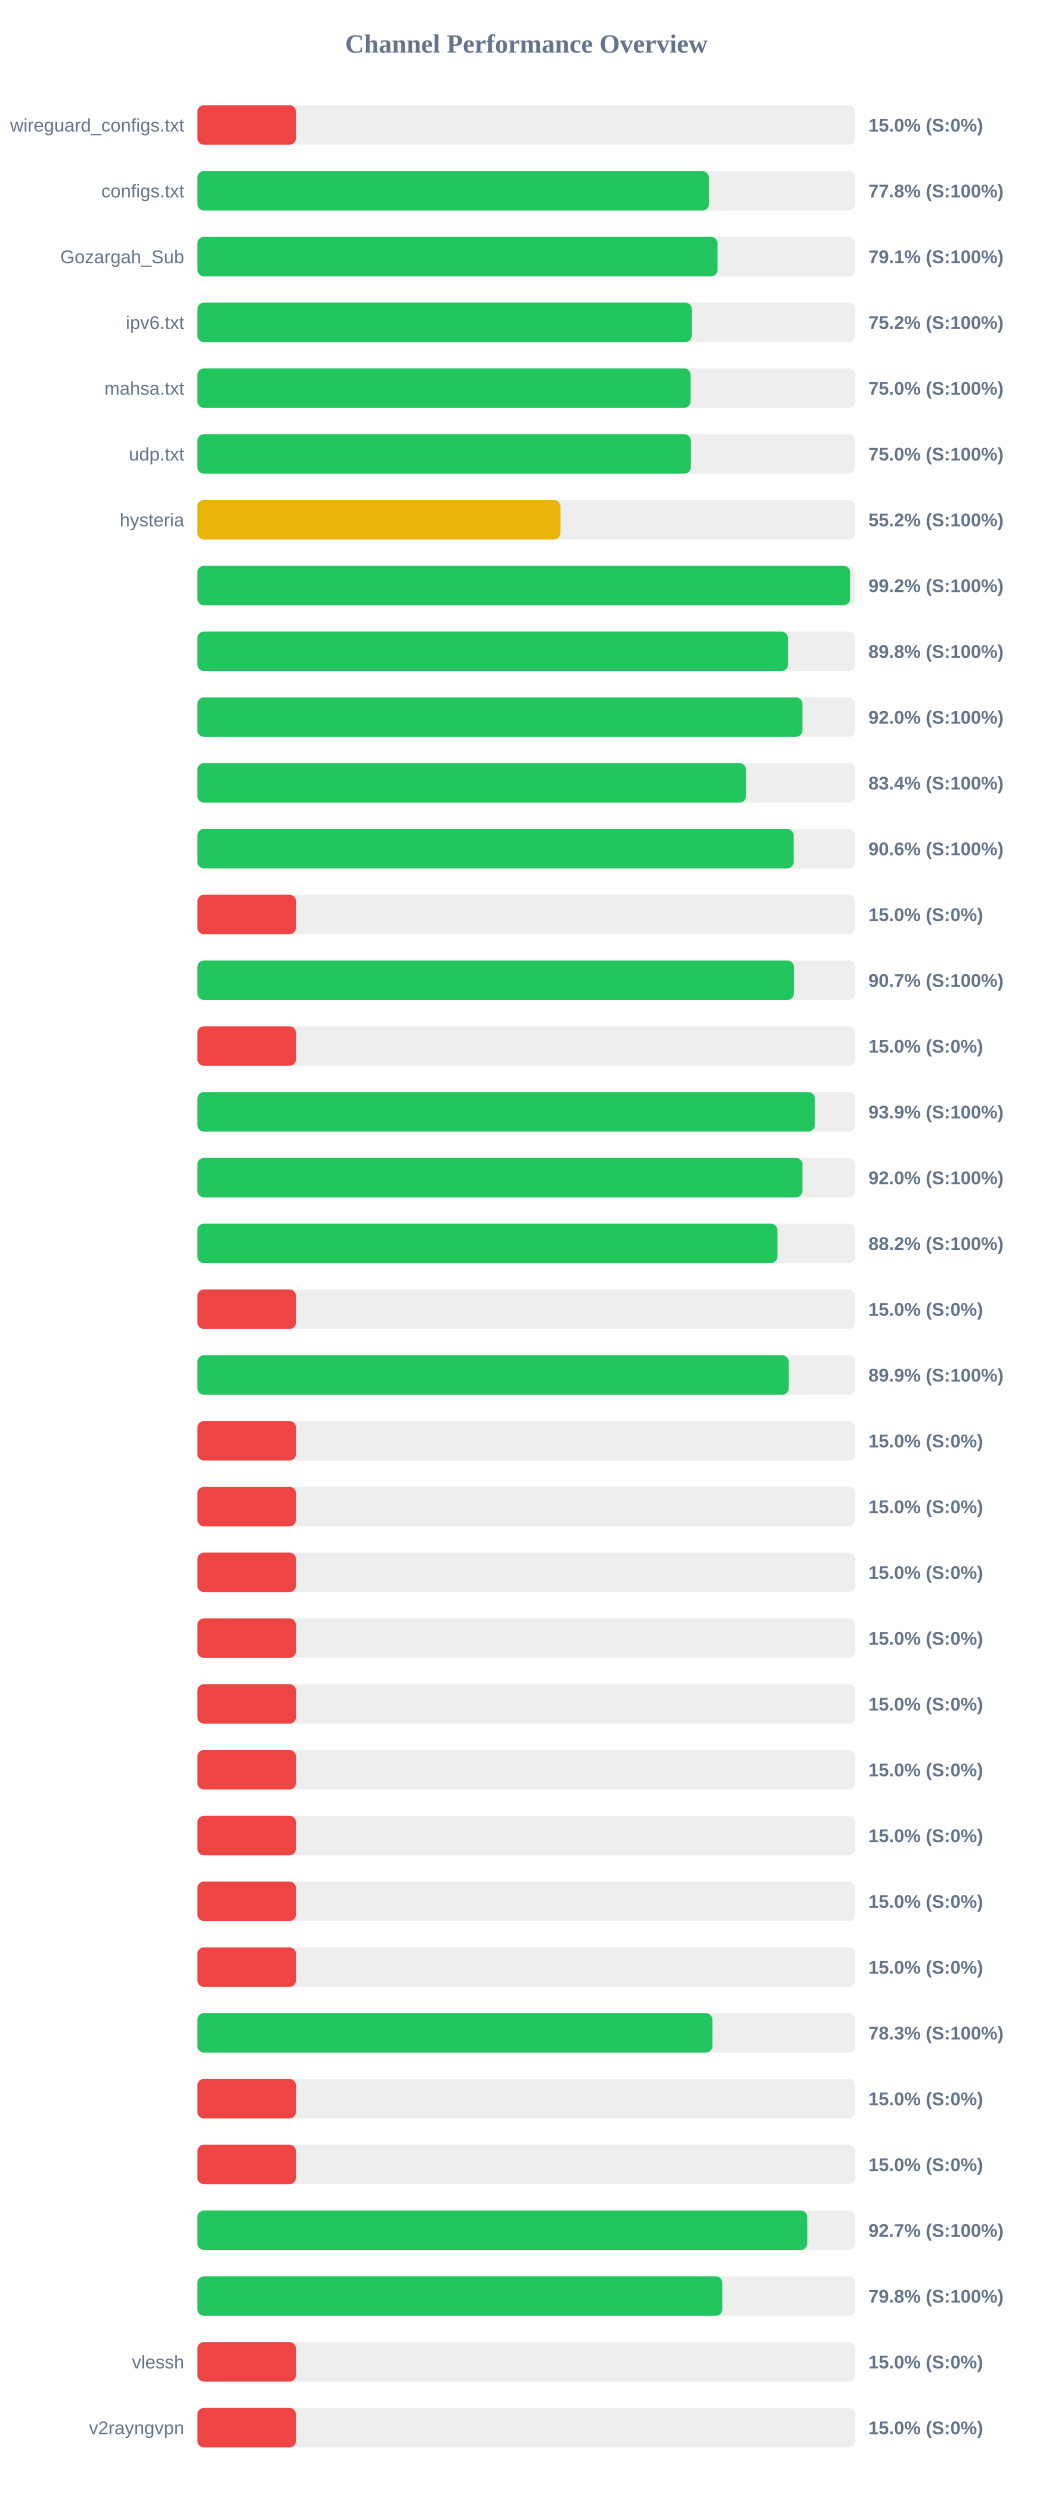
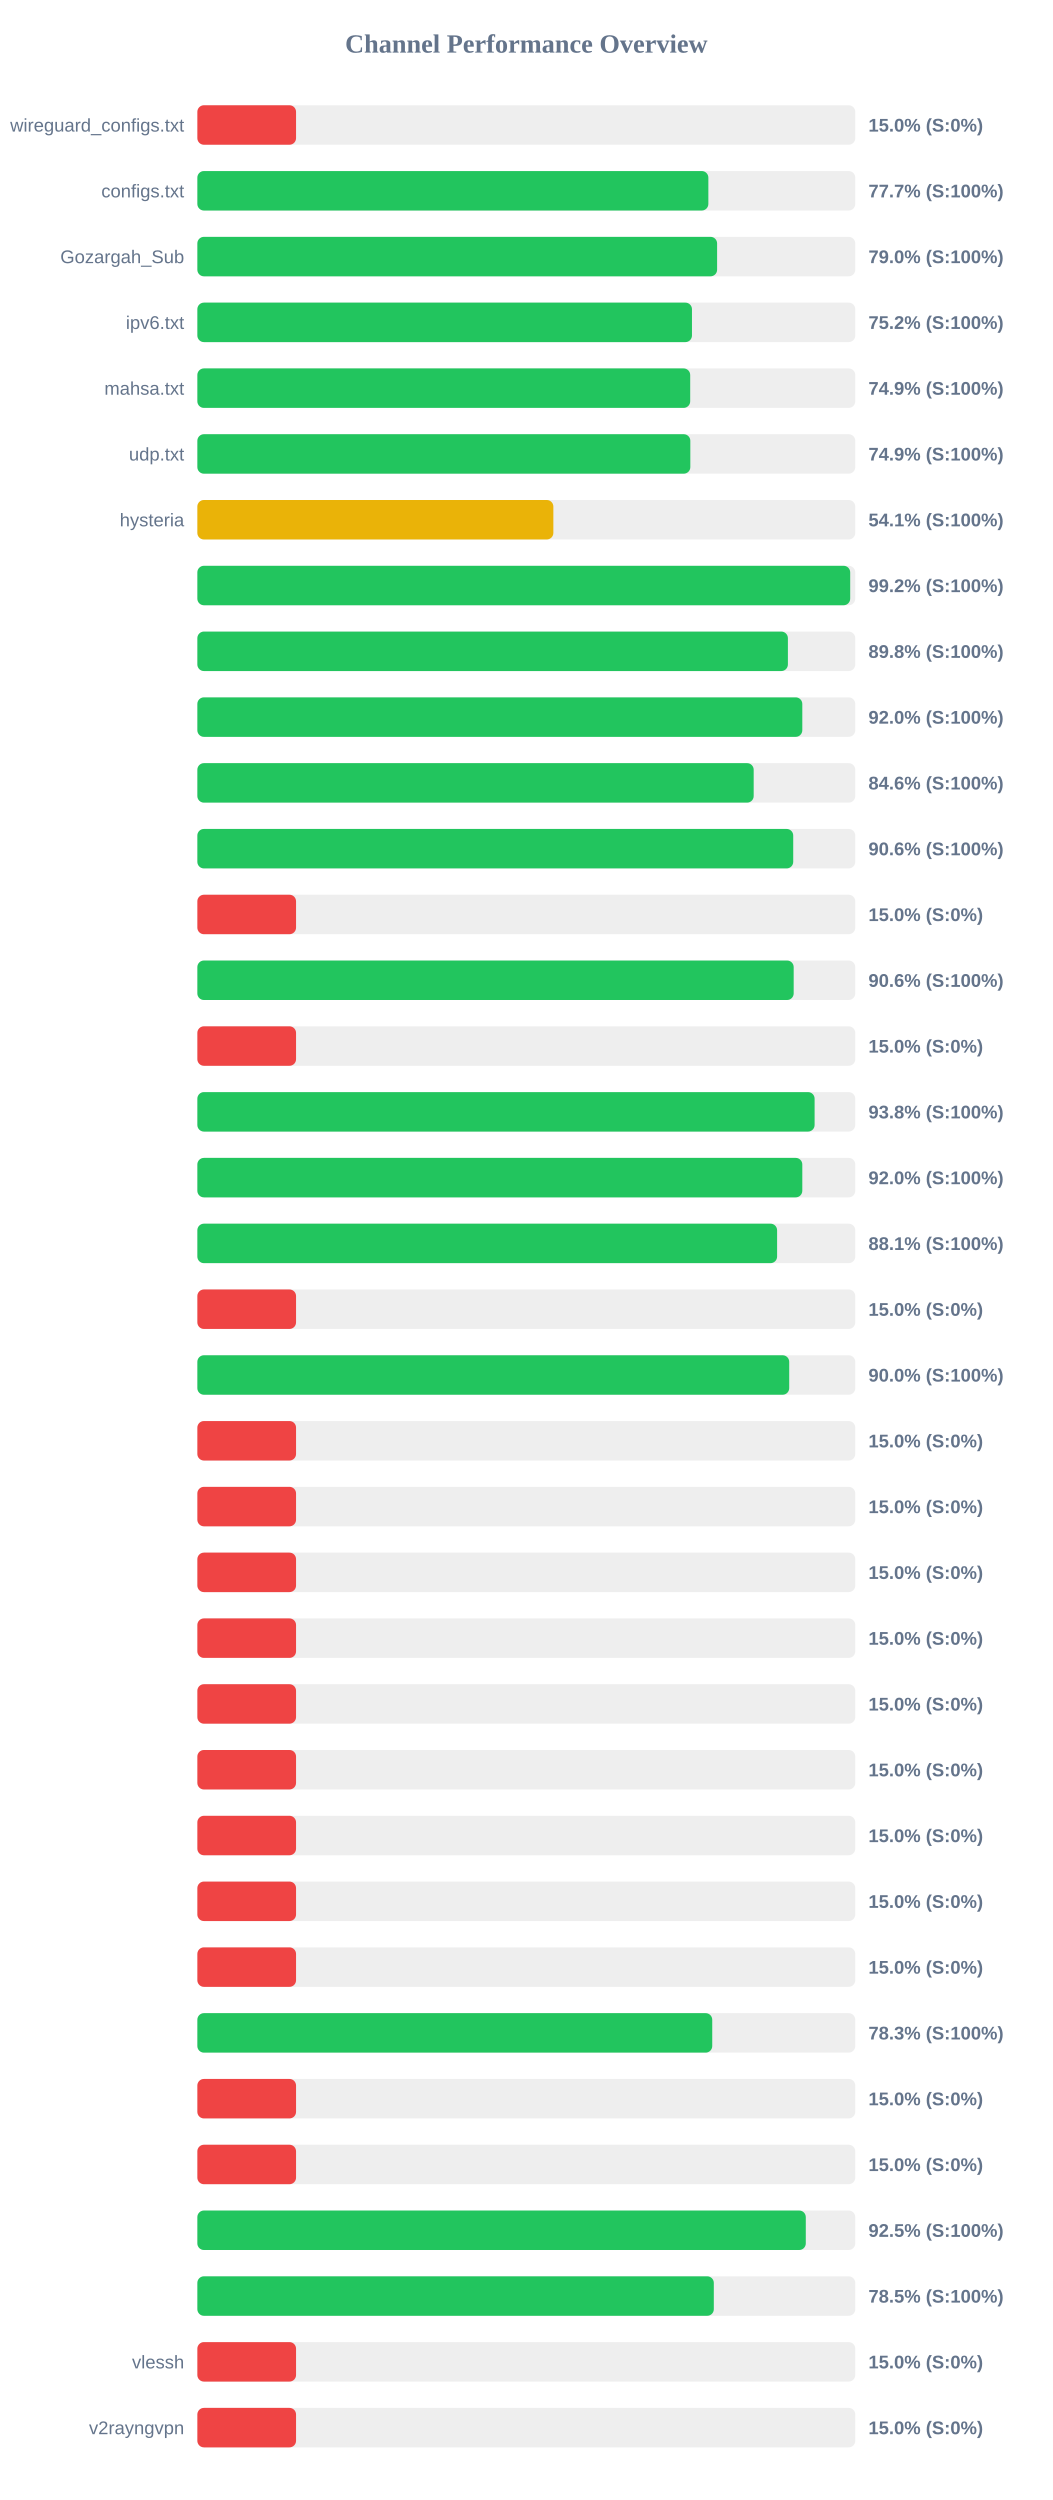
<svg xmlns="http://www.w3.org/2000/svg" width="800" height="1900" version="1.1">
  <style>
        .row { font: 14px Arial; fill: #64748b; }
        .score { font: bold 14px Arial; fill: #64748b; }
    </style>
  <text x="400" y="40" text-anchor="middle" font-size="20px" font-weight="bold" fill="#64748b">Channel Performance Overview</text>
  <rect x="150" y="80" width="500" height="30" fill="#eee" rx="5" />
  <rect x="150" y="80" width="75.0" height="30" fill="#ef4444" rx="5" />
  <text x="140" y="100" text-anchor="end" class="row">wireguard_configs.txt</text>
  <text x="660" y="100" text-anchor="start" class="score">15.0% (S:0%)</text>
  <rect x="150" y="130" width="500" height="30" fill="#eee" rx="5" />
-   <rect x="150" y="130" width="388.8" height="30" fill="#22c55e" rx="5" />
+   <rect x="150" y="130" width="388.35" height="30" fill="#22c55e" rx="5" />
  <text x="140" y="150" text-anchor="end" class="row">configs.txt</text>
-   <text x="660" y="150" text-anchor="start" class="score">77.8% (S:100%)</text>
+   <text x="660" y="150" text-anchor="start" class="score">77.7% (S:100%)</text>
  <rect x="150" y="180" width="500" height="30" fill="#eee" rx="5" />
-   <rect x="150" y="180" width="395.35" height="30" fill="#22c55e" rx="5" />
+   <rect x="150" y="180" width="395.0" height="30" fill="#22c55e" rx="5" />
  <text x="140" y="200" text-anchor="end" class="row">Gozargah_Sub</text>
-   <text x="660" y="200" text-anchor="start" class="score">79.1% (S:100%)</text>
+   <text x="660" y="200" text-anchor="start" class="score">79.0% (S:100%)</text>
  <rect x="150" y="230" width="500" height="30" fill="#eee" rx="5" />
-   <rect x="150" y="230" width="375.8" height="30" fill="#22c55e" rx="5" />
+   <rect x="150" y="230" width="375.9" height="30" fill="#22c55e" rx="5" />
  <text x="140" y="250" text-anchor="end" class="row">ipv6.txt</text>
  <text x="660" y="250" text-anchor="start" class="score">75.2% (S:100%)</text>
  <rect x="150" y="280" width="500" height="30" fill="#eee" rx="5" />
-   <rect x="150" y="280" width="374.9" height="30" fill="#22c55e" rx="5" />
+   <rect x="150" y="280" width="374.55" height="30" fill="#22c55e" rx="5" />
  <text x="140" y="300" text-anchor="end" class="row">mahsa.txt</text>
-   <text x="660" y="300" text-anchor="start" class="score">75.0% (S:100%)</text>
+   <text x="660" y="300" text-anchor="start" class="score">74.9% (S:100%)</text>
  <rect x="150" y="330" width="500" height="30" fill="#eee" rx="5" />
-   <rect x="150" y="330" width="375.05" height="30" fill="#22c55e" rx="5" />
+   <rect x="150" y="330" width="374.65" height="30" fill="#22c55e" rx="5" />
  <text x="140" y="350" text-anchor="end" class="row">udp.txt</text>
-   <text x="660" y="350" text-anchor="start" class="score">75.0% (S:100%)</text>
+   <text x="660" y="350" text-anchor="start" class="score">74.9% (S:100%)</text>
  <rect x="150" y="380" width="500" height="30" fill="#eee" rx="5" />
-   <rect x="150" y="380" width="275.95" height="30" fill="#eab308" rx="5" />
+   <rect x="150" y="380" width="270.55" height="30" fill="#eab308" rx="5" />
  <text x="140" y="400" text-anchor="end" class="row">hysteria</text>
-   <text x="660" y="400" text-anchor="start" class="score">55.2% (S:100%)</text>
+   <text x="660" y="400" text-anchor="start" class="score">54.1% (S:100%)</text>
  <rect x="150" y="430" width="500" height="30" fill="#eee" rx="5" />
-   <rect x="150" y="430" width="496.1" height="30" fill="#22c55e" rx="5" />
+   <rect x="150" y="430" width="496.15" height="30" fill="#22c55e" rx="5" />
  <text x="140" y="450" text-anchor="end" class="row" />
  <text x="660" y="450" text-anchor="start" class="score">99.2% (S:100%)</text>
  <rect x="150" y="480" width="500" height="30" fill="#eee" rx="5" />
-   <rect x="150" y="480" width="448.9" height="30" fill="#22c55e" rx="5" />
+   <rect x="150" y="480" width="448.8" height="30" fill="#22c55e" rx="5" />
  <text x="140" y="500" text-anchor="end" class="row" />
  <text x="660" y="500" text-anchor="start" class="score">89.8% (S:100%)</text>
  <rect x="150" y="530" width="500" height="30" fill="#eee" rx="5" />
-   <rect x="150" y="530" width="459.85" height="30" fill="#22c55e" rx="5" />
+   <rect x="150" y="530" width="459.75" height="30" fill="#22c55e" rx="5" />
  <text x="140" y="550" text-anchor="end" class="row" />
  <text x="660" y="550" text-anchor="start" class="score">92.0% (S:100%)</text>
  <rect x="150" y="580" width="500" height="30" fill="#eee" rx="5" />
-   <rect x="150" y="580" width="417.0" height="30" fill="#22c55e" rx="5" />
+   <rect x="150" y="580" width="422.8" height="30" fill="#22c55e" rx="5" />
  <text x="140" y="600" text-anchor="end" class="row" />
-   <text x="660" y="600" text-anchor="start" class="score">83.4% (S:100%)</text>
+   <text x="660" y="600" text-anchor="start" class="score">84.6% (S:100%)</text>
  <rect x="150" y="630" width="500" height="30" fill="#eee" rx="5" />
-   <rect x="150" y="630" width="453.2" height="30" fill="#22c55e" rx="5" />
+   <rect x="150" y="630" width="452.85" height="30" fill="#22c55e" rx="5" />
  <text x="140" y="650" text-anchor="end" class="row" />
  <text x="660" y="650" text-anchor="start" class="score">90.6% (S:100%)</text>
  <rect x="150" y="680" width="500" height="30" fill="#eee" rx="5" />
  <rect x="150" y="680" width="75.0" height="30" fill="#ef4444" rx="5" />
  <text x="140" y="700" text-anchor="end" class="row" />
  <text x="660" y="700" text-anchor="start" class="score">15.0% (S:0%)</text>
  <rect x="150" y="730" width="500" height="30" fill="#eee" rx="5" />
-   <rect x="150" y="730" width="453.4" height="30" fill="#22c55e" rx="5" />
+   <rect x="150" y="730" width="453.2" height="30" fill="#22c55e" rx="5" />
  <text x="140" y="750" text-anchor="end" class="row" />
-   <text x="660" y="750" text-anchor="start" class="score">90.7% (S:100%)</text>
+   <text x="660" y="750" text-anchor="start" class="score">90.6% (S:100%)</text>
  <rect x="150" y="780" width="500" height="30" fill="#eee" rx="5" />
  <rect x="150" y="780" width="75.0" height="30" fill="#ef4444" rx="5" />
  <text x="140" y="800" text-anchor="end" class="row" />
  <text x="660" y="800" text-anchor="start" class="score">15.0% (S:0%)</text>
  <rect x="150" y="830" width="500" height="30" fill="#eee" rx="5" />
-   <rect x="150" y="830" width="469.3" height="30" fill="#22c55e" rx="5" />
+   <rect x="150" y="830" width="469.1" height="30" fill="#22c55e" rx="5" />
  <text x="140" y="850" text-anchor="end" class="row" />
-   <text x="660" y="850" text-anchor="start" class="score">93.9% (S:100%)</text>
+   <text x="660" y="850" text-anchor="start" class="score">93.8% (S:100%)</text>
  <rect x="150" y="880" width="500" height="30" fill="#eee" rx="5" />
-   <rect x="150" y="880" width="459.85" height="30" fill="#22c55e" rx="5" />
+   <rect x="150" y="880" width="459.75" height="30" fill="#22c55e" rx="5" />
  <text x="140" y="900" text-anchor="end" class="row" />
  <text x="660" y="900" text-anchor="start" class="score">92.0% (S:100%)</text>
  <rect x="150" y="930" width="500" height="30" fill="#eee" rx="5" />
-   <rect x="150" y="930" width="440.85" height="30" fill="#22c55e" rx="5" />
+   <rect x="150" y="930" width="440.6" height="30" fill="#22c55e" rx="5" />
  <text x="140" y="950" text-anchor="end" class="row" />
-   <text x="660" y="950" text-anchor="start" class="score">88.2% (S:100%)</text>
+   <text x="660" y="950" text-anchor="start" class="score">88.1% (S:100%)</text>
  <rect x="150" y="980" width="500" height="30" fill="#eee" rx="5" />
  <rect x="150" y="980" width="75.0" height="30" fill="#ef4444" rx="5" />
  <text x="140" y="1000" text-anchor="end" class="row" />
  <text x="660" y="1000" text-anchor="start" class="score">15.0% (S:0%)</text>
  <rect x="150" y="1030" width="500" height="30" fill="#eee" rx="5" />
-   <rect x="150" y="1030" width="449.45" height="30" fill="#22c55e" rx="5" />
+   <rect x="150" y="1030" width="449.8" height="30" fill="#22c55e" rx="5" />
  <text x="140" y="1050" text-anchor="end" class="row" />
-   <text x="660" y="1050" text-anchor="start" class="score">89.9% (S:100%)</text>
+   <text x="660" y="1050" text-anchor="start" class="score">90.0% (S:100%)</text>
  <rect x="150" y="1080" width="500" height="30" fill="#eee" rx="5" />
  <rect x="150" y="1080" width="75.0" height="30" fill="#ef4444" rx="5" />
  <text x="140" y="1100" text-anchor="end" class="row" />
  <text x="660" y="1100" text-anchor="start" class="score">15.0% (S:0%)</text>
  <rect x="150" y="1130" width="500" height="30" fill="#eee" rx="5" />
  <rect x="150" y="1130" width="75.0" height="30" fill="#ef4444" rx="5" />
  <text x="140" y="1150" text-anchor="end" class="row" />
  <text x="660" y="1150" text-anchor="start" class="score">15.0% (S:0%)</text>
  <rect x="150" y="1180" width="500" height="30" fill="#eee" rx="5" />
  <rect x="150" y="1180" width="75.0" height="30" fill="#ef4444" rx="5" />
  <text x="140" y="1200" text-anchor="end" class="row" />
  <text x="660" y="1200" text-anchor="start" class="score">15.0% (S:0%)</text>
  <rect x="150" y="1230" width="500" height="30" fill="#eee" rx="5" />
  <rect x="150" y="1230" width="75.0" height="30" fill="#ef4444" rx="5" />
  <text x="140" y="1250" text-anchor="end" class="row" />
  <text x="660" y="1250" text-anchor="start" class="score">15.0% (S:0%)</text>
  <rect x="150" y="1280" width="500" height="30" fill="#eee" rx="5" />
  <rect x="150" y="1280" width="75.0" height="30" fill="#ef4444" rx="5" />
  <text x="140" y="1300" text-anchor="end" class="row" />
  <text x="660" y="1300" text-anchor="start" class="score">15.0% (S:0%)</text>
  <rect x="150" y="1330" width="500" height="30" fill="#eee" rx="5" />
  <rect x="150" y="1330" width="75.0" height="30" fill="#ef4444" rx="5" />
  <text x="140" y="1350" text-anchor="end" class="row" />
  <text x="660" y="1350" text-anchor="start" class="score">15.0% (S:0%)</text>
  <rect x="150" y="1380" width="500" height="30" fill="#eee" rx="5" />
  <rect x="150" y="1380" width="75.0" height="30" fill="#ef4444" rx="5" />
  <text x="140" y="1400" text-anchor="end" class="row" />
  <text x="660" y="1400" text-anchor="start" class="score">15.0% (S:0%)</text>
  <rect x="150" y="1430" width="500" height="30" fill="#eee" rx="5" />
  <rect x="150" y="1430" width="75.0" height="30" fill="#ef4444" rx="5" />
  <text x="140" y="1450" text-anchor="end" class="row" />
  <text x="660" y="1450" text-anchor="start" class="score">15.0% (S:0%)</text>
  <rect x="150" y="1480" width="500" height="30" fill="#eee" rx="5" />
  <rect x="150" y="1480" width="75.0" height="30" fill="#ef4444" rx="5" />
  <text x="140" y="1500" text-anchor="end" class="row" />
  <text x="660" y="1500" text-anchor="start" class="score">15.0% (S:0%)</text>
  <rect x="150" y="1530" width="500" height="30" fill="#eee" rx="5" />
-   <rect x="150" y="1530" width="391.45" height="30" fill="#22c55e" rx="5" />
+   <rect x="150" y="1530" width="391.3" height="30" fill="#22c55e" rx="5" />
  <text x="140" y="1550" text-anchor="end" class="row" />
  <text x="660" y="1550" text-anchor="start" class="score">78.3% (S:100%)</text>
  <rect x="150" y="1580" width="500" height="30" fill="#eee" rx="5" />
  <rect x="150" y="1580" width="75.0" height="30" fill="#ef4444" rx="5" />
  <text x="140" y="1600" text-anchor="end" class="row" />
  <text x="660" y="1600" text-anchor="start" class="score">15.0% (S:0%)</text>
  <rect x="150" y="1630" width="500" height="30" fill="#eee" rx="5" />
  <rect x="150" y="1630" width="75.0" height="30" fill="#ef4444" rx="5" />
  <text x="140" y="1650" text-anchor="end" class="row" />
  <text x="660" y="1650" text-anchor="start" class="score">15.0% (S:0%)</text>
  <rect x="150" y="1680" width="500" height="30" fill="#eee" rx="5" />
-   <rect x="150" y="1680" width="463.55" height="30" fill="#22c55e" rx="5" />
+   <rect x="150" y="1680" width="462.4" height="30" fill="#22c55e" rx="5" />
  <text x="140" y="1700" text-anchor="end" class="row" />
-   <text x="660" y="1700" text-anchor="start" class="score">92.7% (S:100%)</text>
+   <text x="660" y="1700" text-anchor="start" class="score">92.5% (S:100%)</text>
  <rect x="150" y="1730" width="500" height="30" fill="#eee" rx="5" />
-   <rect x="150" y="1730" width="398.95" height="30" fill="#22c55e" rx="5" />
+   <rect x="150" y="1730" width="392.5" height="30" fill="#22c55e" rx="5" />
  <text x="140" y="1750" text-anchor="end" class="row" />
-   <text x="660" y="1750" text-anchor="start" class="score">79.8% (S:100%)</text>
+   <text x="660" y="1750" text-anchor="start" class="score">78.5% (S:100%)</text>
  <rect x="150" y="1780" width="500" height="30" fill="#eee" rx="5" />
  <rect x="150" y="1780" width="75.0" height="30" fill="#ef4444" rx="5" />
  <text x="140" y="1800" text-anchor="end" class="row">vlessh</text>
  <text x="660" y="1800" text-anchor="start" class="score">15.0% (S:0%)</text>
  <rect x="150" y="1830" width="500" height="30" fill="#eee" rx="5" />
  <rect x="150" y="1830" width="75.0" height="30" fill="#ef4444" rx="5" />
  <text x="140" y="1850" text-anchor="end" class="row">v2rayngvpn</text>
  <text x="660" y="1850" text-anchor="start" class="score">15.0% (S:0%)</text>
</svg>
